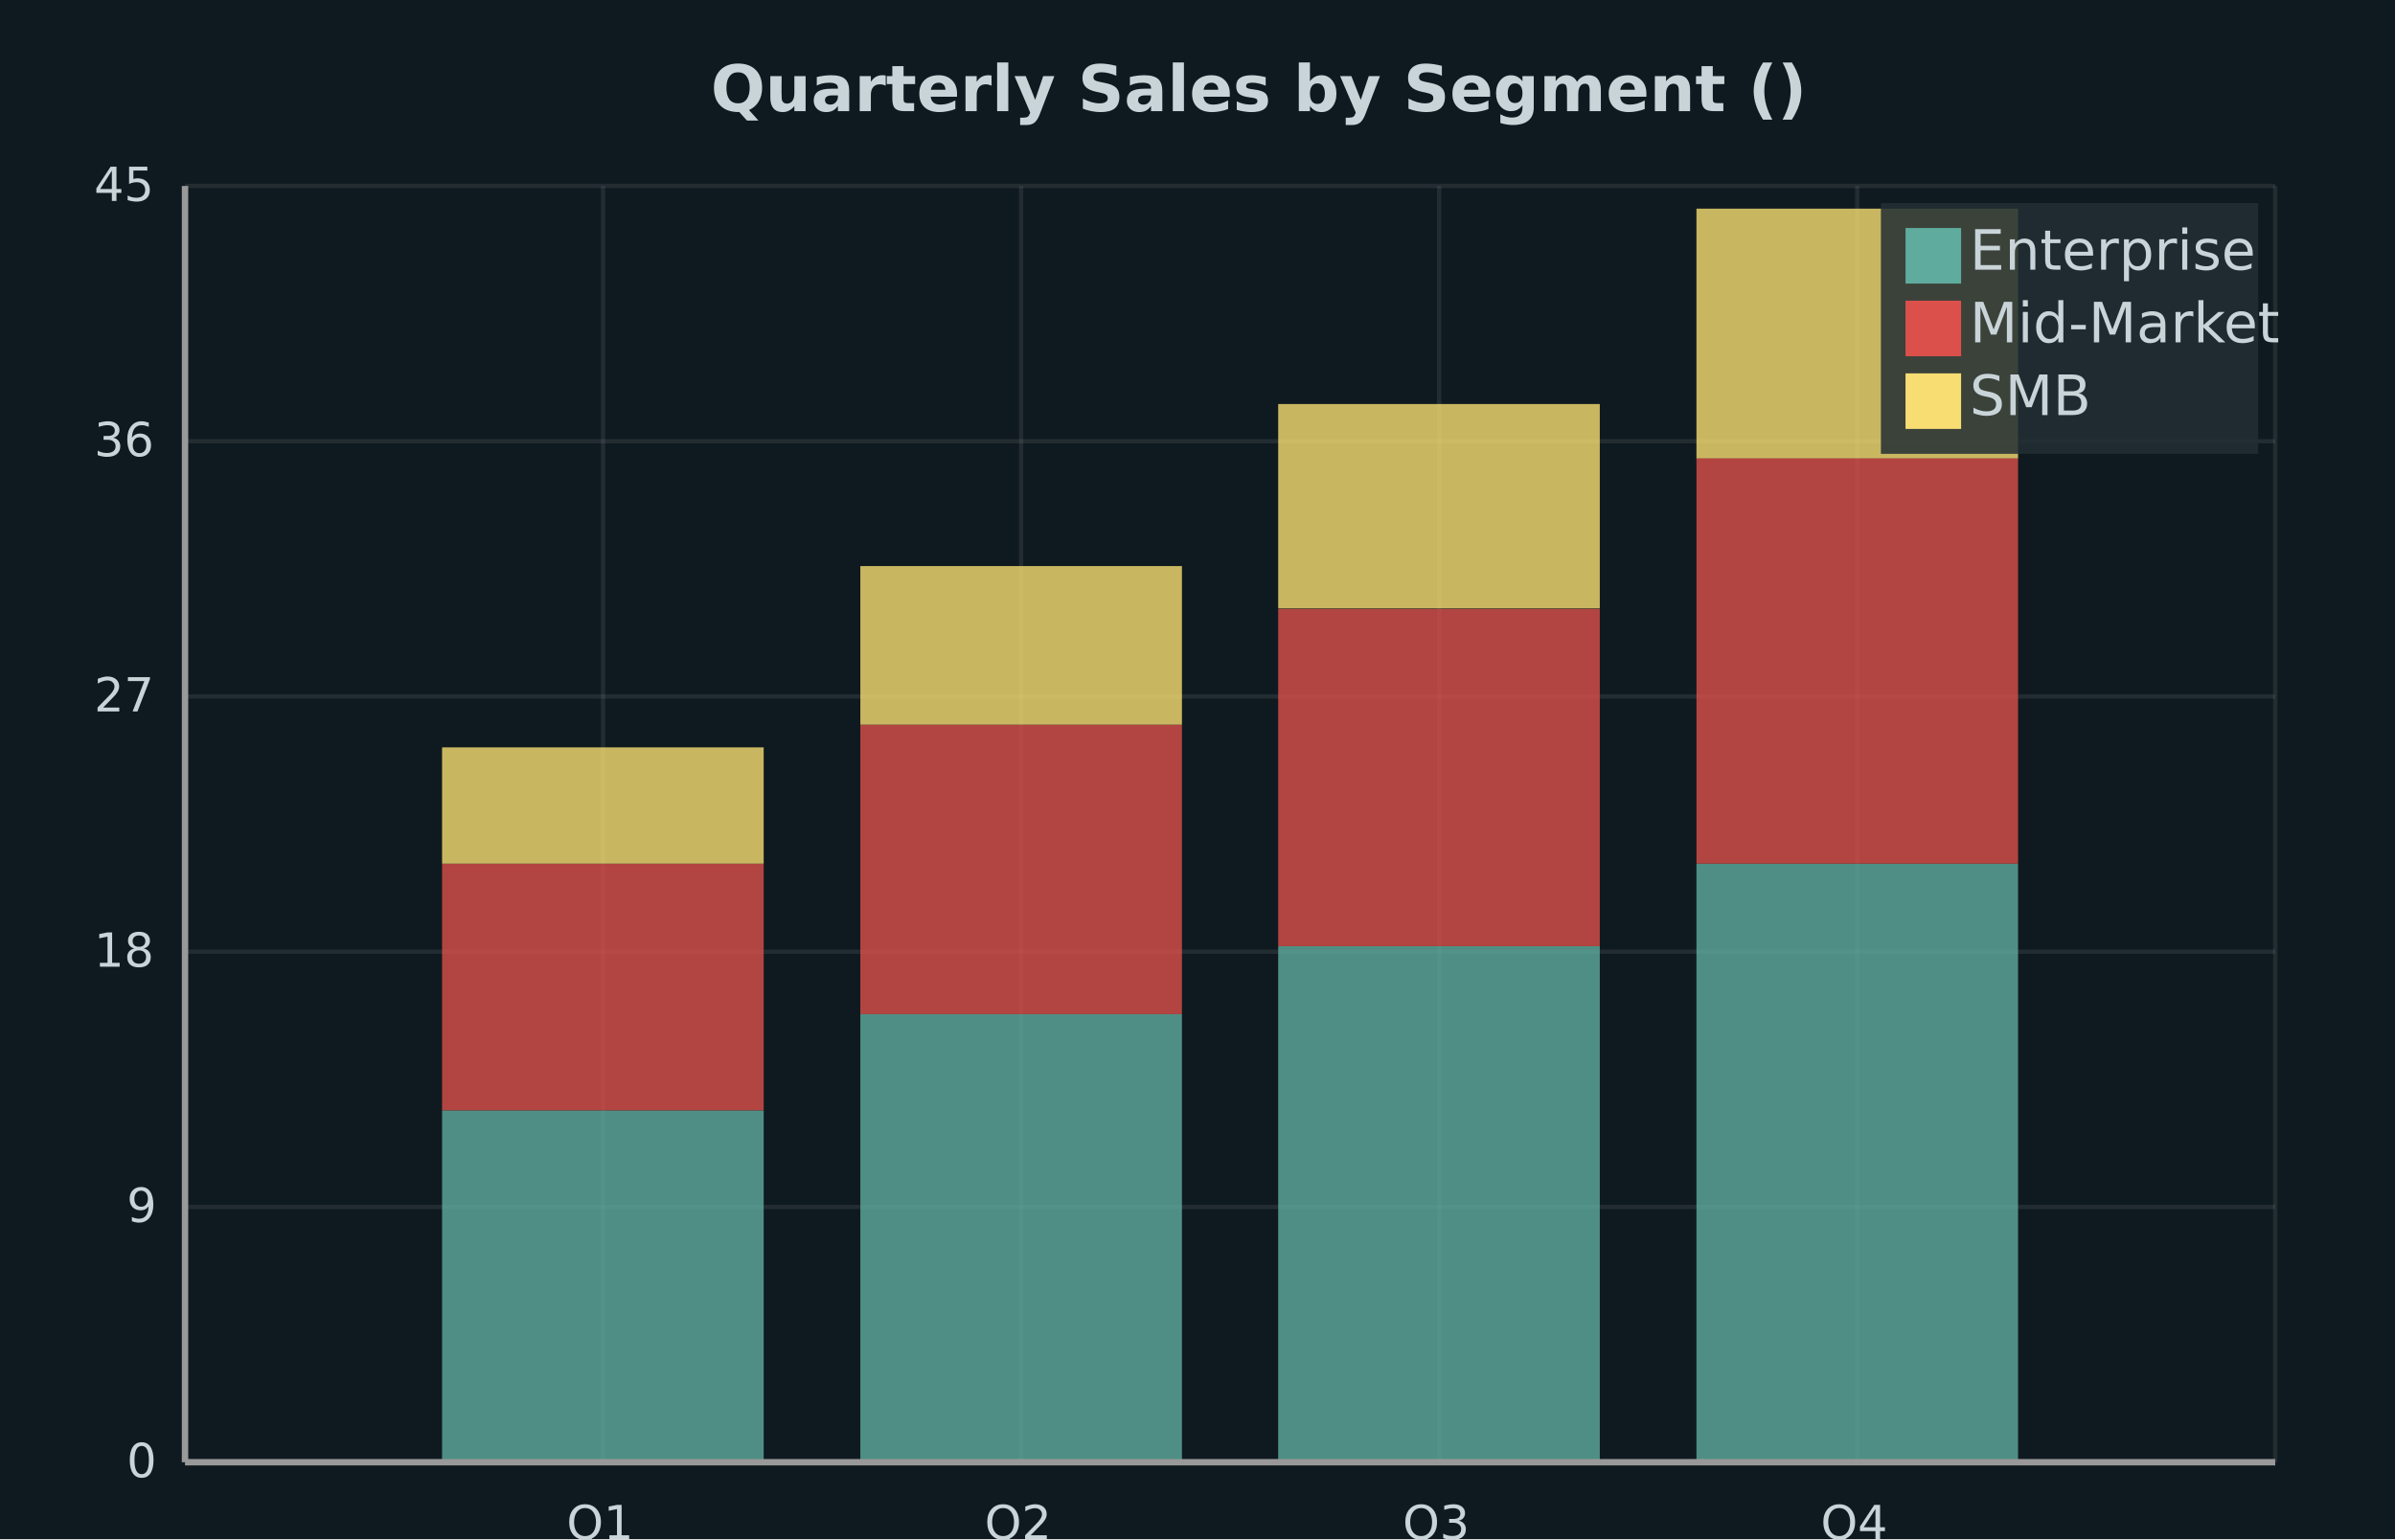
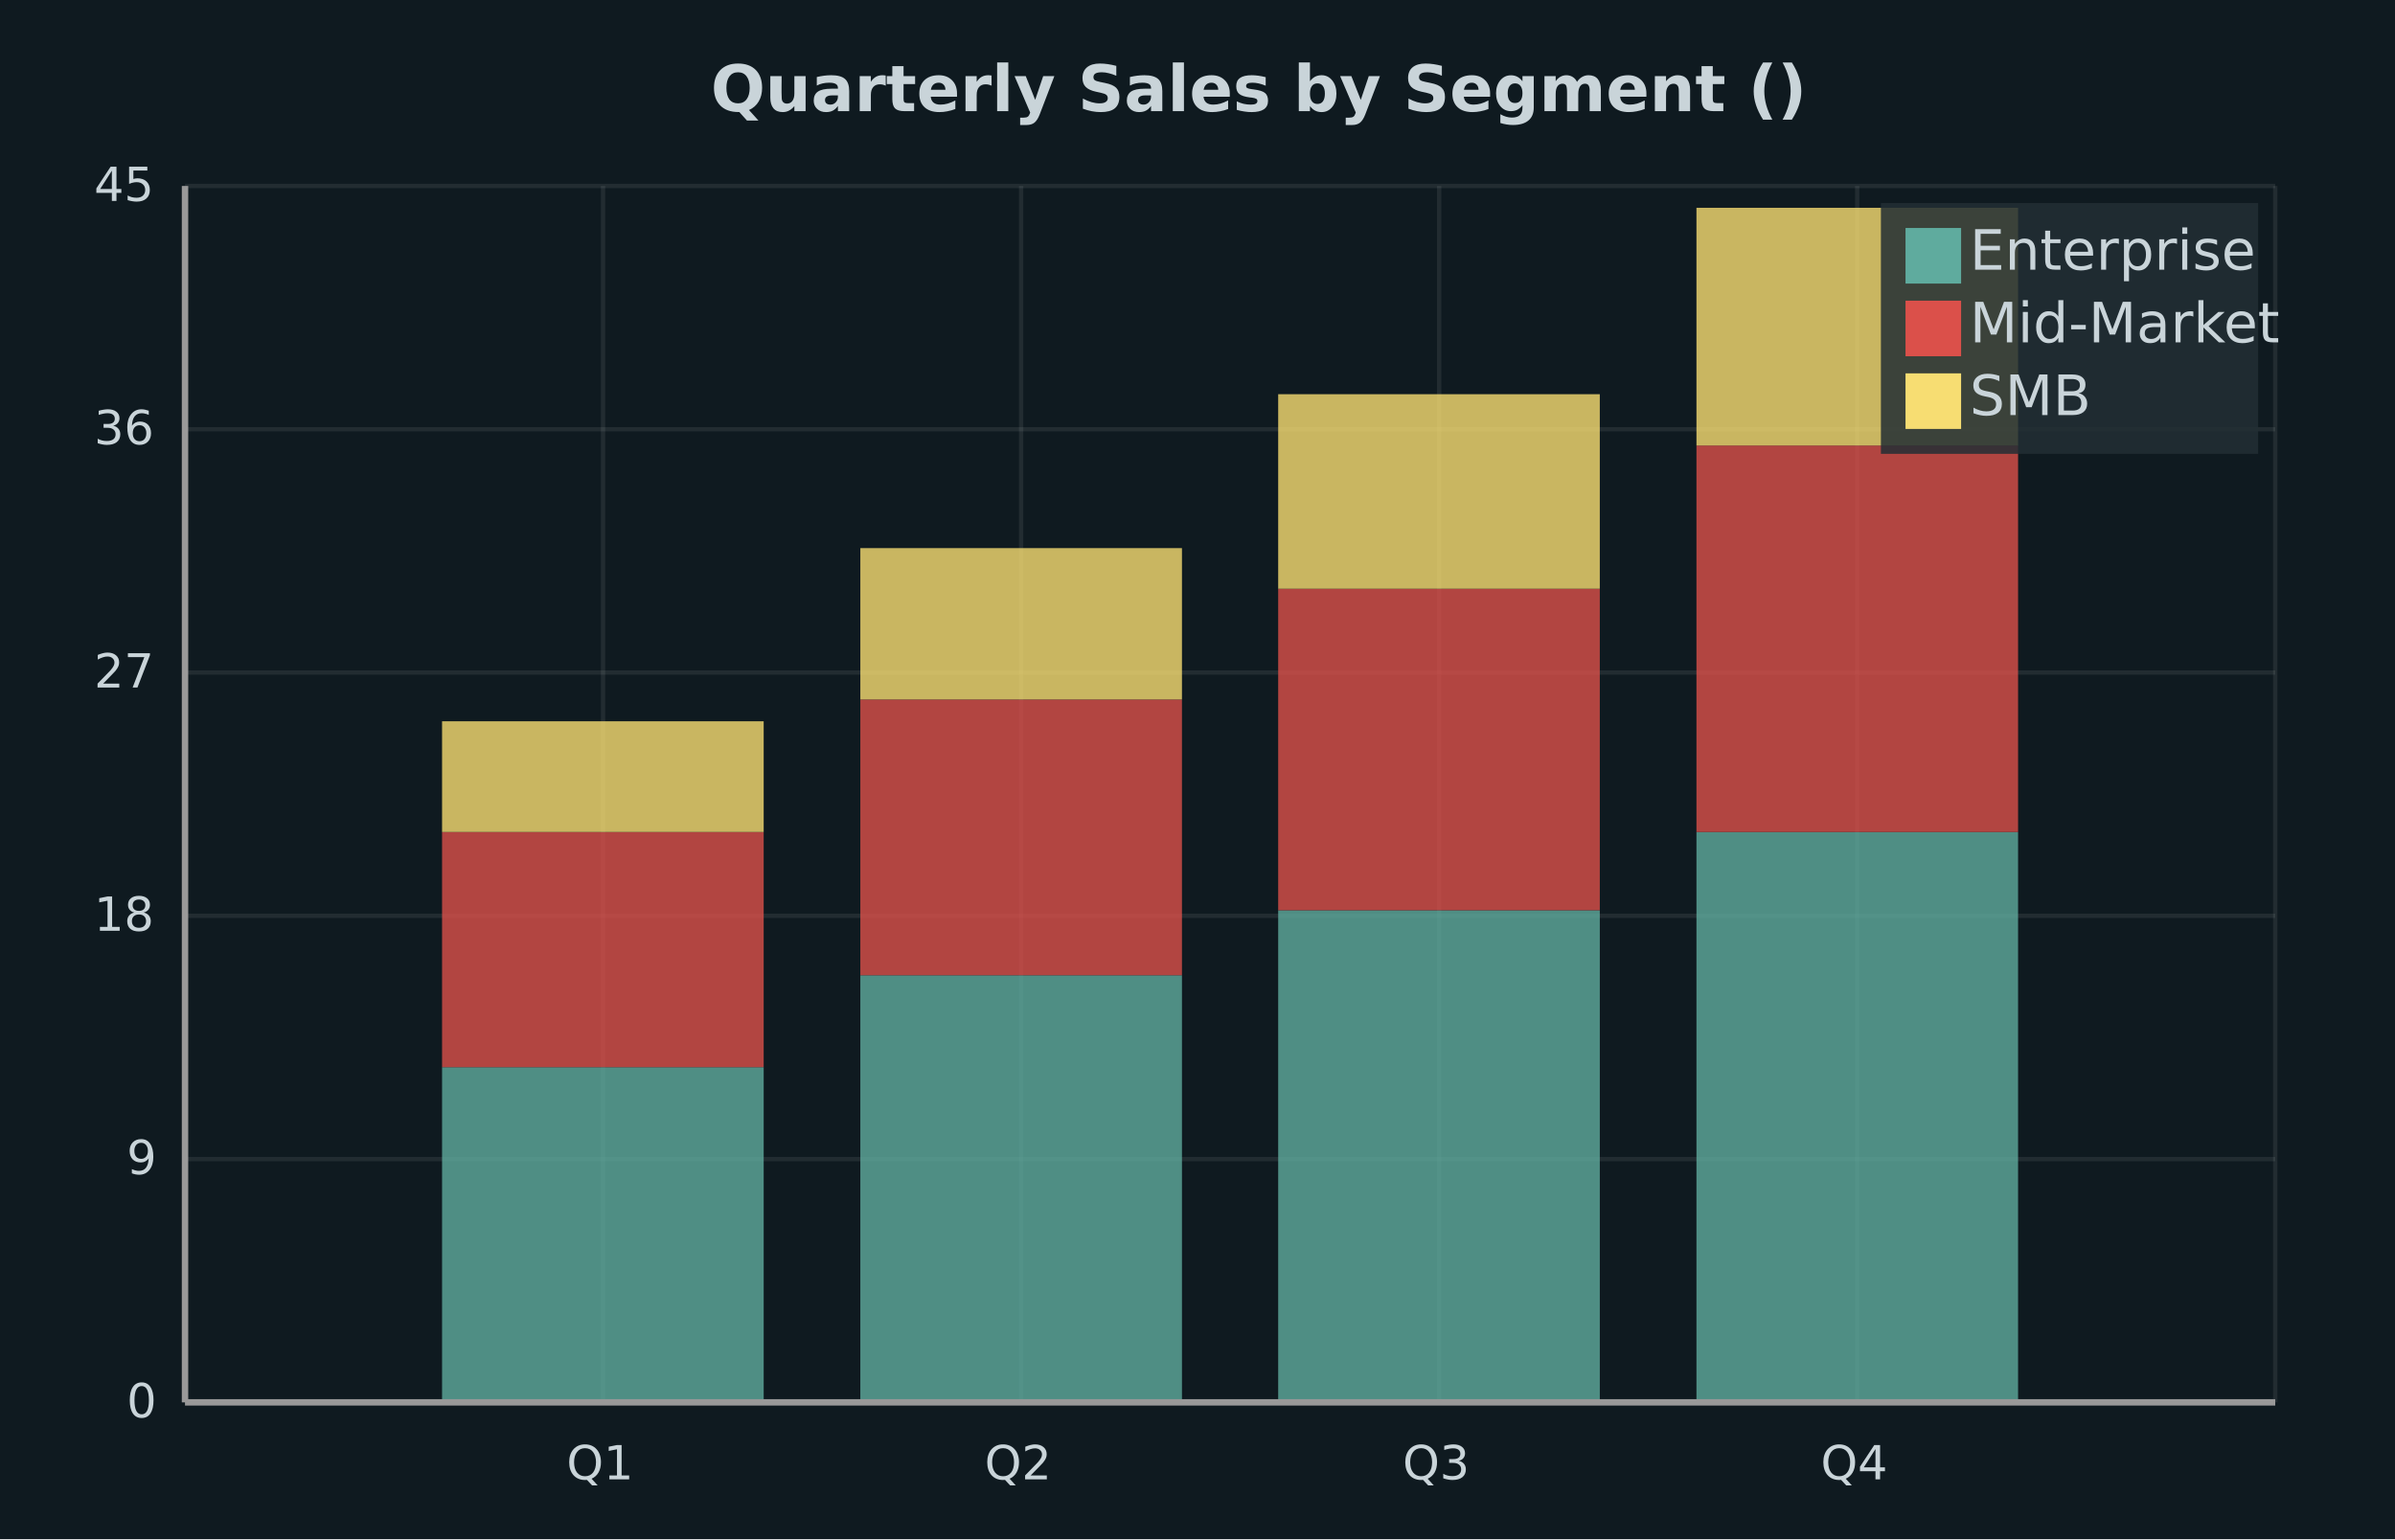
<svg xmlns="http://www.w3.org/2000/svg" width="560" height="360" viewBox="0 0 560 360">
  <path fill="#0f1a20" d="M0 0 h560 v360 h-560 v-360Z" />
  <text transform="translate(-113.805, 17)" fill="#c9d4d9" font-family="DejaVu Sans, sans-serif" font-weight="bold" font-size="15" x="280.0" y="9.0">Quarterly Sales by Segment ()</text>
  <defs>
    <clipPath id="plot-clip">
-       <rect x="0" y="0" width="488.74" height="298.5" />
+       <rect x="0" y="0" width="488.74" height="284.5" />
    </clipPath>
  </defs>
  <g>
-     <path stroke="#ffffff14" stroke-dasharray="None" d="M0 0.0 h488.74 M0 59.7 h488.74 M0 119.4 h488.74 M0 179.1 h488.74 M0 238.8 h488.74 M0 298.5 h488.74" transform="translate(43.26, 43.5)" />
+     <path stroke="#ffffff14" stroke-dasharray="None" d="M0 0.0 h488.74 M0 56.9 h488.74 M0 113.8 h488.74 M0 170.7 h488.74 M0 227.6 h488.74 M0 284.5 h488.74" transform="translate(43.26, 43.5)" />
    <g font-size="11" font-family="DejaVu Sans, sans-serif" fill="#c9d4d9" transform="translate(37.26, 43.5)">
      <text x="0" y="0.0" transform="translate(-15.26, 3.5)">45</text>
-       <text x="0" y="59.7" transform="translate(-15.26, 3.5)">36</text>
-       <text x="0" y="119.4" transform="translate(-15.26, 3.5)">27</text>
-       <text x="0" y="179.1" transform="translate(-15.26, 3.5)">18</text>
-       <text x="0" y="238.8" transform="translate(-7.63, 3.5)">9</text>
-       <text x="0" y="298.5" transform="translate(-7.63, 3.5)">0</text>
+       <text x="0" y="56.9" transform="translate(-15.26, 3.5)">36</text>
+       <text x="0" y="113.8" transform="translate(-15.26, 3.5)">27</text>
+       <text x="0" y="170.7" transform="translate(-15.26, 3.5)">18</text>
+       <text x="0" y="227.6" transform="translate(-7.63, 3.5)">9</text>
+       <text x="0" y="284.5" transform="translate(-7.63, 3.5)">0</text>
    </g>
  </g>
  <g>
-     <path stroke="#ffffff14" stroke-dasharray="None" d="M0.0 0 v298.5 M97.748 0 v298.5 M195.496 0 v298.5 M293.244 0 v298.5 M390.992 0 v298.5 M488.74 0 v298.5" transform="translate(43.26, 43.5)" />
+     <path stroke="#ffffff14" stroke-dasharray="None" d="M0.0 0 v284.5 M97.748 0 v284.5 M195.496 0 v284.5 M293.244 0 v284.5 M390.992 0 v284.5 M488.74 0 v284.5" transform="translate(43.26, 43.5)" />
    <g font-size="11" font-family="DejaVu Sans, sans-serif" fill="#c9d4d9" transform="translate(43.26, 61.5)">
-       <text x="0.0" y="298.5" transform="translate(-1.905, 0)"> </text>
-       <text x="97.748" y="298.5" transform="translate(-8.54, 0)">Q1</text>
-       <text x="195.496" y="298.5" transform="translate(-8.54, 0)">Q2</text>
-       <text x="293.244" y="298.5" transform="translate(-8.54, 0)">Q3</text>
-       <text x="390.992" y="298.5" transform="translate(-8.54, 0)">Q4</text>
-       <text x="488.74" y="298.5" transform="translate(-1.905, 0)"> </text>
+       <text x="0.0" y="284.5" transform="translate(-1.905, 0)"> </text>
+       <text x="97.748" y="284.5" transform="translate(-8.54, 0)">Q1</text>
+       <text x="195.496" y="284.5" transform="translate(-8.54, 0)">Q2</text>
+       <text x="293.244" y="284.5" transform="translate(-8.54, 0)">Q3</text>
+       <text x="390.992" y="284.5" transform="translate(-8.54, 0)">Q4</text>
+       <text x="488.74" y="284.5" transform="translate(-1.905, 0)"> </text>
    </g>
  </g>
-   <g opacity="0.8" transform="translate(-28.0, -18.0) rotate(180, 280.0, 180.0) scale(-1, 1) translate(-488.74, 0) translate(-37.59538, 0)">
-     <path d="M97.7 0.0 h75.2 v82.3 h-75.2 v-82.3Z M195.5 0.0 h75.2 v104.8 h-75.2 v-104.8Z M293.2 0.0 h75.2 v120.7 h-75.2 v-120.7Z M391.0 0.0 h75.2 v140.0 h-75.2 v-140.0Z" fill="#5fab9e" />
-     <path d="M97.7 82.3 h75.2 v57.7 h-75.2 v-57.7Z M195.5 104.8 h75.2 v67.7 h-75.2 v-67.7Z M293.2 120.7 h75.2 v78.9 h-75.2 v-78.9Z M391.0 140.0 h75.2 v94.9 h-75.2 v-94.9Z" fill="#db504a" />
-     <path d="M97.7 140.0 h75.2 v27.2 h-75.2 v-27.2Z M195.5 172.5 h75.2 v37.1 h-75.2 v-37.1Z M293.2 199.7 h75.2 v47.8 h-75.2 v-47.8Z M391.0 234.8 h75.2 v58.4 h-75.2 v-58.4Z" fill="#f7dd72" />
+   <g opacity="0.8" transform="translate(-28.0, -32) rotate(180, 280.0, 180.0) scale(-1, 1) translate(-488.74, 0) translate(-37.59538, 0)">
+     <path d="M97.7 0.0 h75.2 v78.4 h-75.2 v-78.4Z M195.5 0.0 h75.2 v99.9 h-75.2 v-99.9Z M293.2 0.0 h75.2 v115.1 h-75.2 v-115.1Z M391.0 0.0 h75.2 v133.4 h-75.2 v-133.4Z" fill="#5fab9e" />
+     <path d="M97.7 78.4 h75.2 v55.0 h-75.2 v-55.0Z M195.5 99.9 h75.2 v64.5 h-75.2 v-64.5Z M293.2 115.1 h75.2 v75.2 h-75.2 v-75.2Z M391.0 133.4 h75.2 v90.4 h-75.2 v-90.4Z" fill="#db504a" />
+     <path d="M97.7 133.4 h75.2 v25.9 h-75.2 v-25.9Z M195.5 164.4 h75.2 v35.4 h-75.2 v-35.4Z M293.2 190.3 h75.2 v45.5 h-75.2 v-45.5Z M391.0 223.8 h75.2 v55.6 h-75.2 v-55.6Z" fill="#f7dd72" />
  </g>
  <g>
    <rect transform="translate(-5.7525, -3.825)" x="445.548" y="51.325" width="88.205" height="58.65" fill="#232e34" fill-opacity="0.85" stroke="none" />
    <g>
      <rect y="53.325" x="445.548" width="13" height="13" fill="#5fab9e" />
      <text y="63.075" x="460.548" font-size="13" font-family="DejaVu Sans, sans-serif" fill="#c9d4d9">Enterprise</text>
    </g>
    <g>
      <rect y="70.325" x="445.548" width="13" height="13" fill="#db504a" />
      <text y="80.075" x="460.548" font-size="13" font-family="DejaVu Sans, sans-serif" fill="#c9d4d9">Mid-Market</text>
    </g>
    <g>
      <rect y="87.325" x="445.548" width="13" height="13" fill="#f7dd72" />
      <text y="97.075" x="460.548" font-size="13" font-family="DejaVu Sans, sans-serif" fill="#c9d4d9">SMB</text>
    </g>
  </g>
-   <path d="M43.26 43.5 v298.5 M43.26 342.0 h488.74" stroke="#999" stroke-width="1.5" fill="none" />
+   <path d="M43.26 43.5 v284.5 M43.26 328.0 h488.74" stroke="#999" stroke-width="1.5" fill="none" />
</svg>
